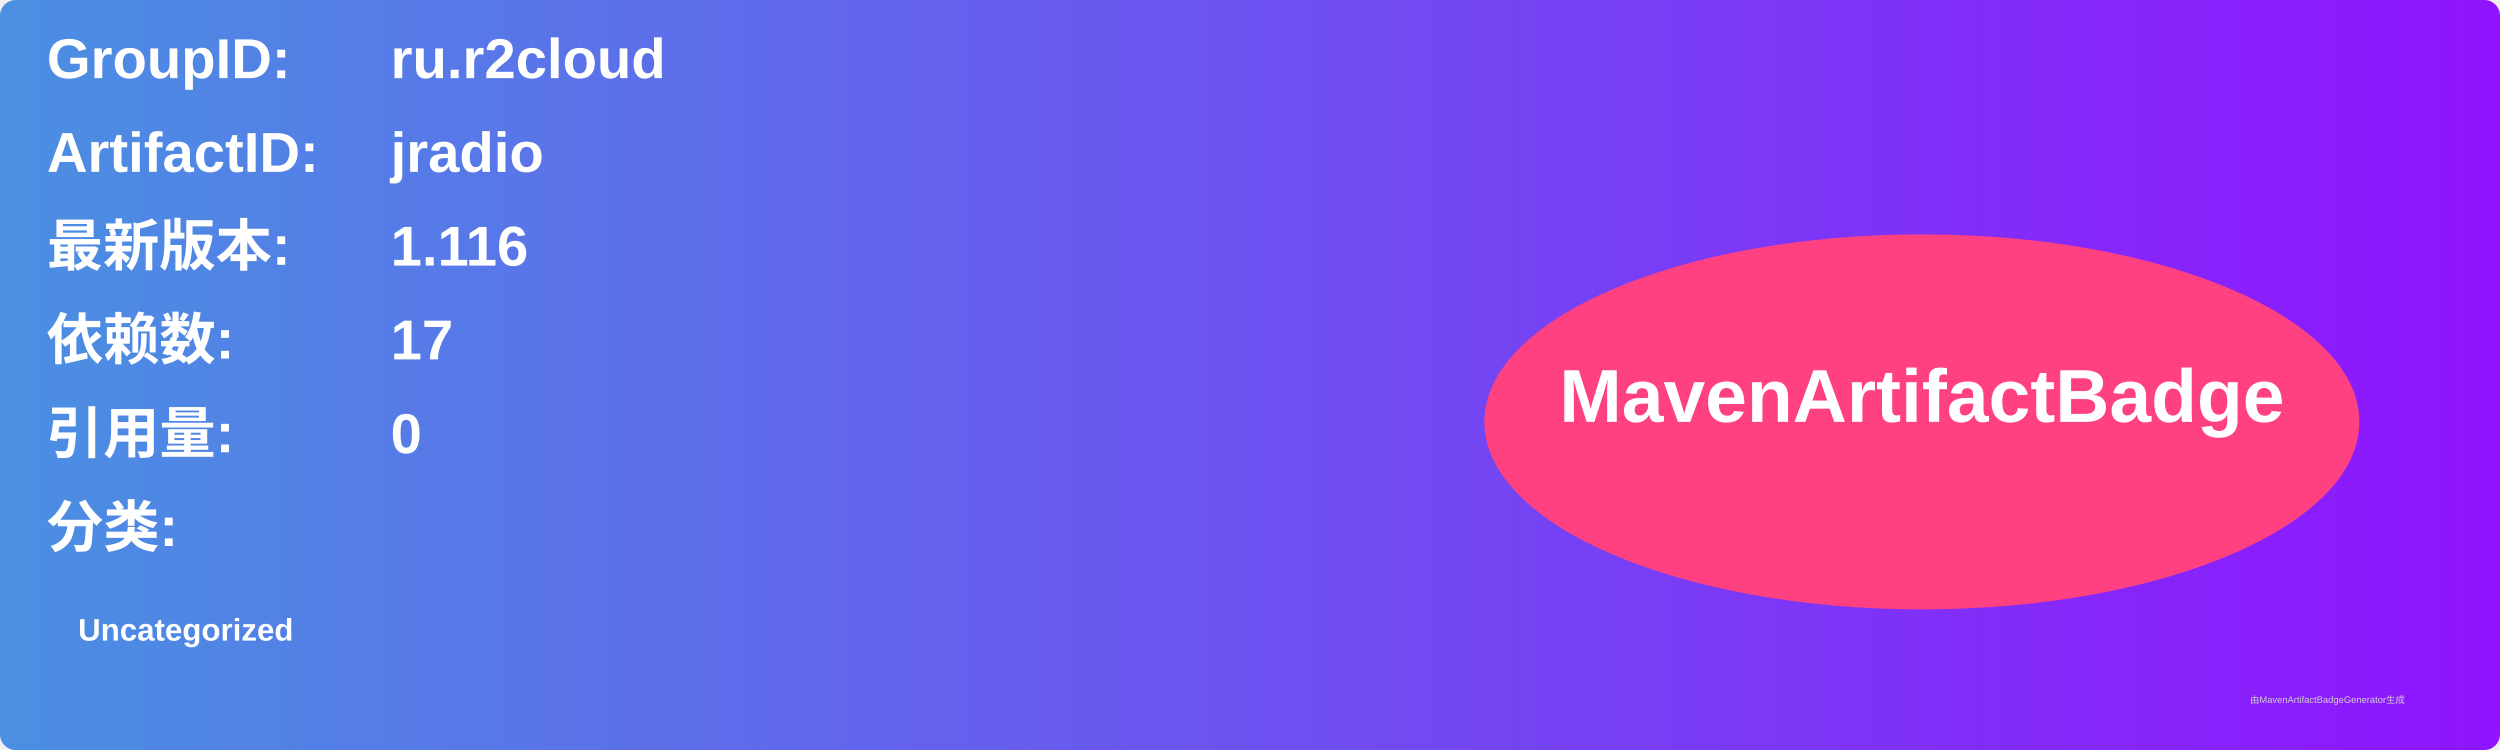
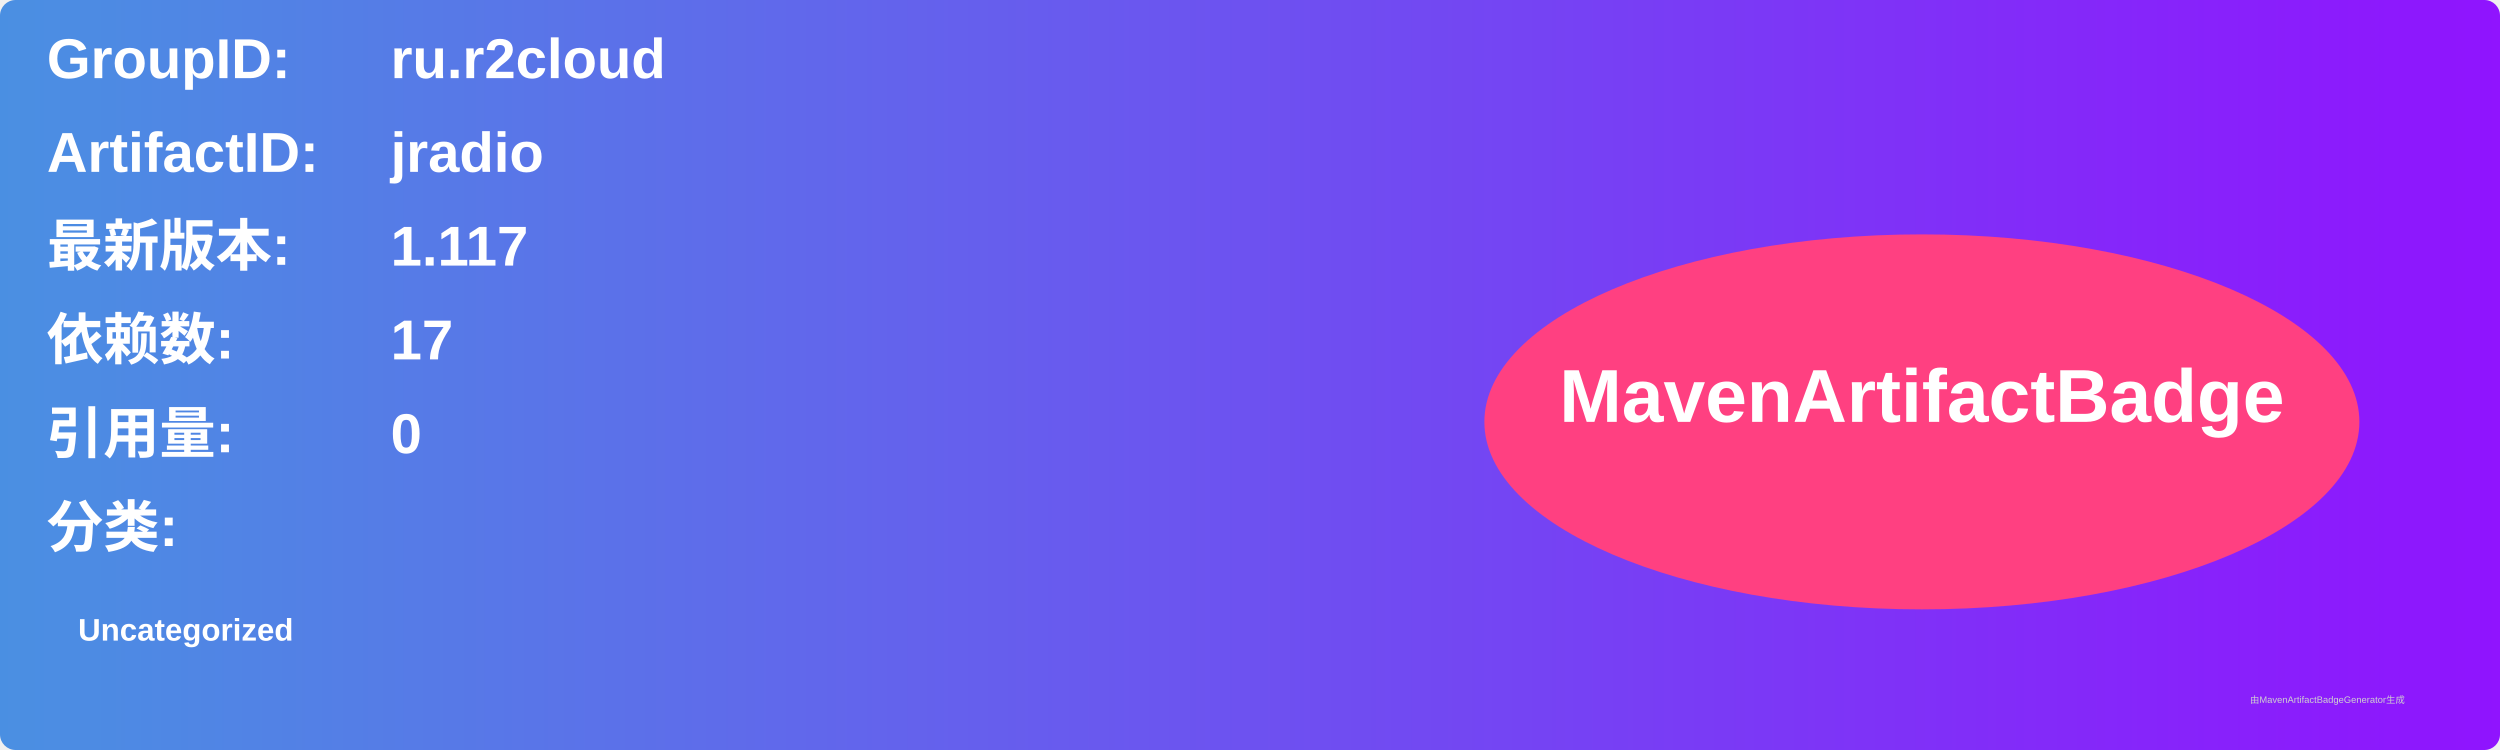
<svg xmlns="http://www.w3.org/2000/svg" width="800" height="240" viewBox="0 0 800 240">
  <linearGradient id="grad" x1="0%" y1="0%" x2="100%" y2="0%">
    <stop offset="0%" stop-color="#4a90e2" />
    <stop offset="100%" stop-color="#9013fe" />
  </linearGradient>
  <rect width="100%" height="100%" rx="5" ry="5" fill="url(#grad)" />
  <g transform="translate(15, 15)">
    <text x="0" y="10" font-family="Arial" font-size="18" fill="white" font-weight="bold" width="260">GroupID:</text>
    <text x="110" y="10" font-family="Arial" font-size="18" fill="white" font-weight="bold" width="460">ru.r2cloud</text>
    <text x="0" y="40" font-family="Arial" font-size="18" fill="white" font-weight="bold" width="260">ArtifactID:</text>
    <text x="110" y="40" font-family="Arial" font-size="18" fill="white" font-weight="bold" width="460">jradio</text>
    <text x="0" y="70" font-family="Arial" font-size="18" fill="white" font-weight="bold">最新版本:</text>
    <text x="110" y="70" font-family="Arial" font-size="18" fill="white" font-weight="bold">
-       <tspan font-weight="bold">1.116</tspan>
+       <tspan font-weight="bold">1.117</tspan>
    </text>
    <text x="0" y="100" font-family="Arial" font-size="18" fill="white" font-weight="bold">依赖数: </text>
    <text x="110" y="100" font-family="Arial" font-size="18" fill="white">
      <tspan font-weight="bold">17</tspan>
    </text>
    <text x="0" y="130" font-family="Arial" font-size="18" fill="white" font-weight="bold">引用量: </text>
    <text x="110" y="130" font-family="Arial" font-size="18" fill="white">
      <tspan font-weight="bold">0</tspan>
    </text>
    <text x="0" y="160" font-family="Arial" font-size="18" fill="white" font-weight="bold">分类:</text>
    <text x="10" y="190" font-family="Arial" font-size="10" fill="white">
      <tspan font-weight="bold">Uncategorized</tspan>
    </text>
    <ellipse cx="600" cy="120" rx="140" ry="60" fill="#ff4081" />
    <text x="600" y="120" text-anchor="middle" font-family="Arial" font-size="24" fill="white" font-weight="bold">MavenArtifactBadge</text>
  </g>
  <text x="720" y="225" font-family="Arial" font-size="3" fill="#d0d0d0">由MavenArtifactBadgeGenerator生成</text>
</svg>
